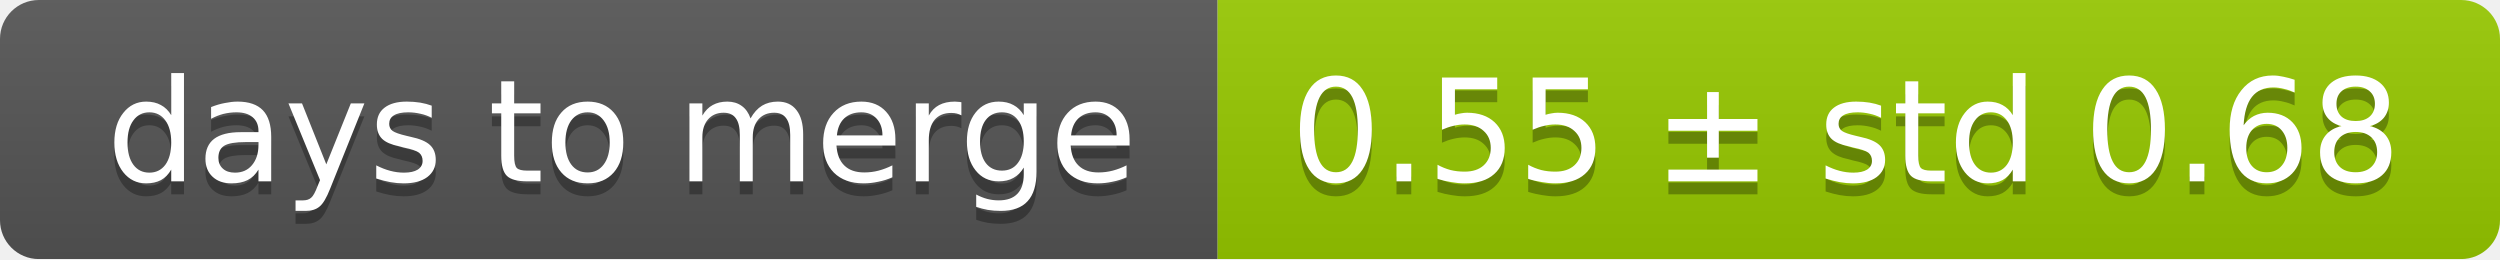
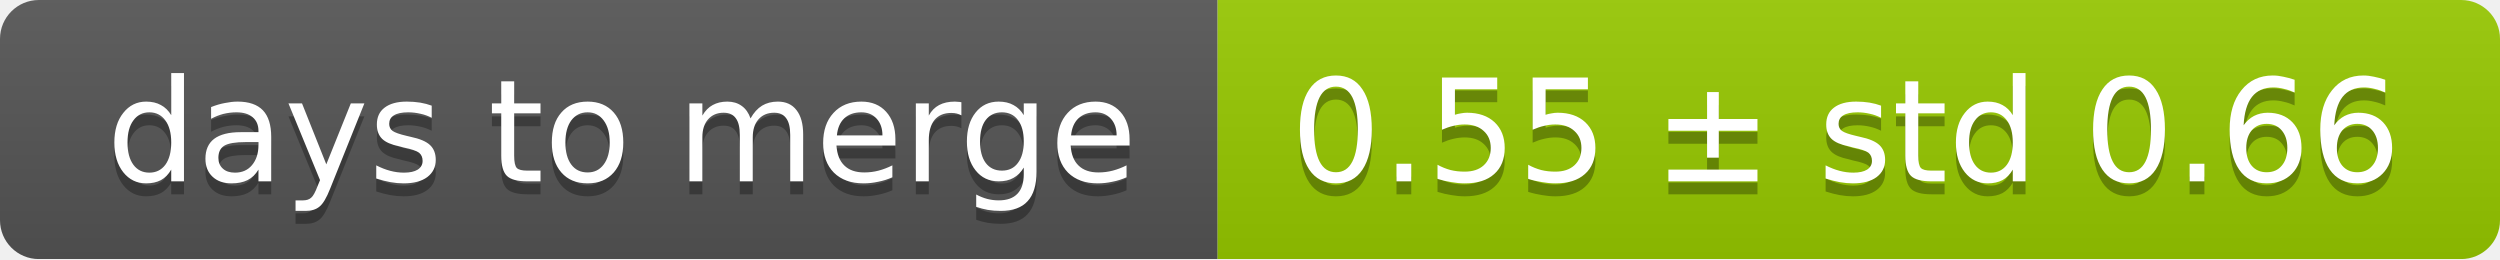
<svg xmlns="http://www.w3.org/2000/svg" width="193" height="20">
  <linearGradient id="smooth" x2="0" y2="100%">
    <stop offset="0" stop-color="#bbb" stop-opacity=".1" />
    <stop offset="1" stop-opacity=".1" />
  </linearGradient>
  <mask id="round">
    <rect width="193" height="20" rx="3" fill="#fff" />
  </mask>
  <g mask="url(#round)">
    <rect width="94" height="20" fill="#555" />
    <rect x="94" width="99" height="20" fill="#97ca00" />
    <rect width="193" height="20" fill="url(#smooth)" />
  </g>
  <g fill="#fff" text-anchor="middle" font-family="DejaVu Sans,Verdana,Geneva,sans-serif" font-size="11">
    <text x="48" y="15" fill="#010101" fill-opacity=".3">days to merge</text>
    <text x="48" y="14">days to merge</text>
-     <text x="142.5" y="15" fill="#010101" fill-opacity=".3">0.55 ± std 0.68</text>
-     <text x="142.5" y="14">0.55 ± std 0.68</text>
+     <text x="142.5" y="15" fill="#010101" fill-opacity=".3">0.55 ± std 0.66</text>
+     <text x="142.5" y="14">0.55 ± std 0.66</text>
  </g>
</svg>
